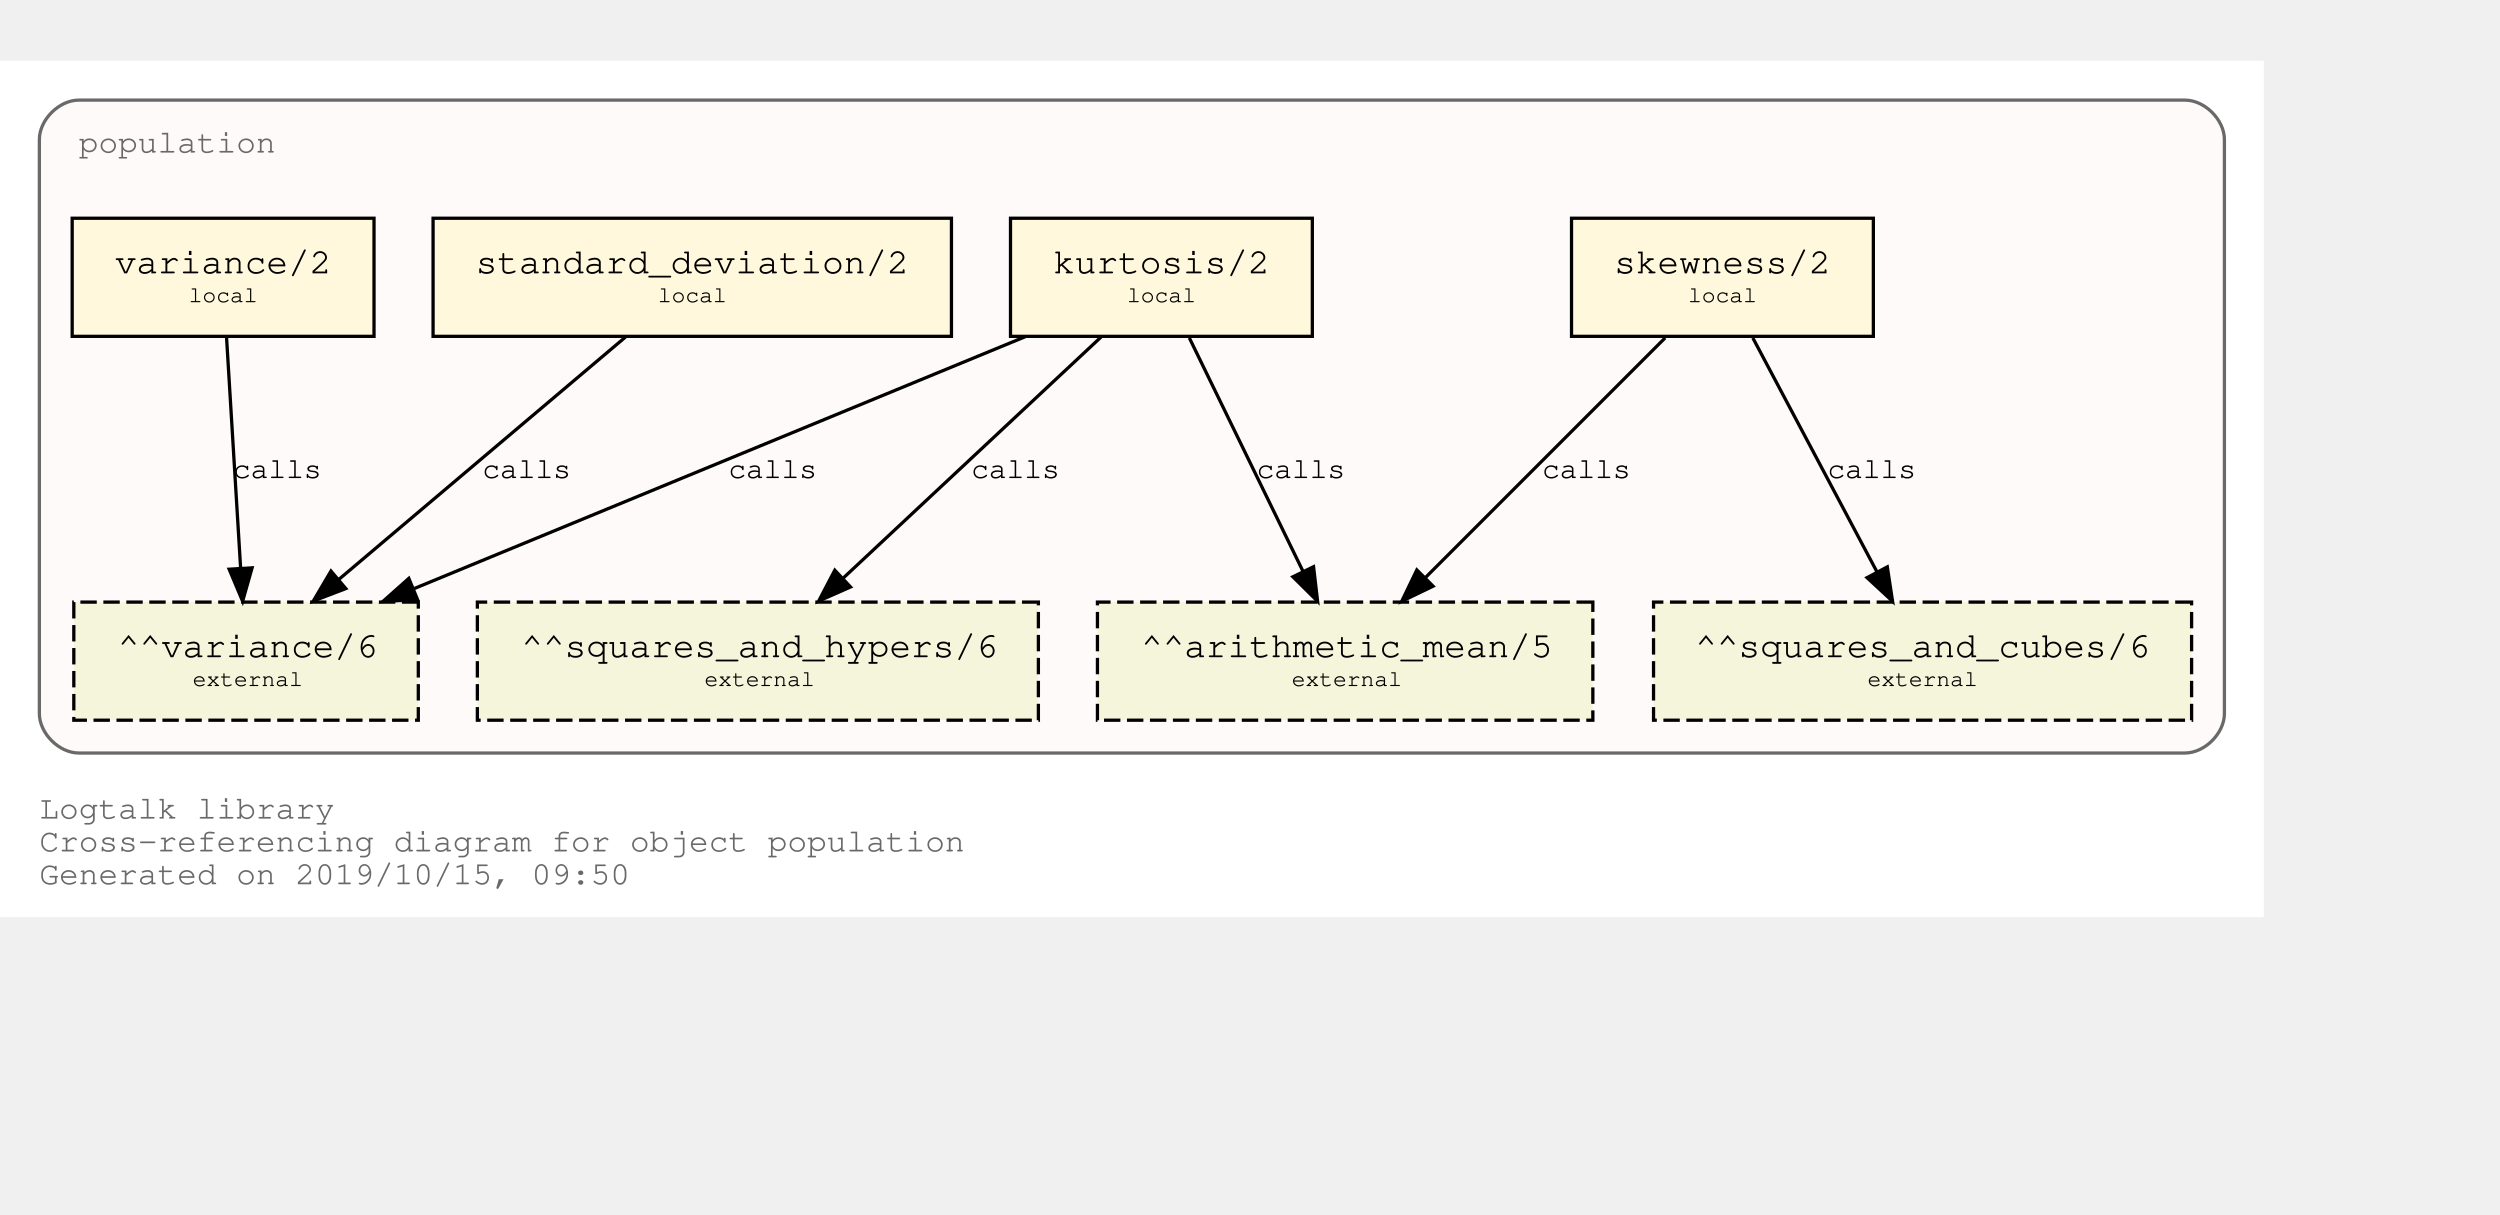
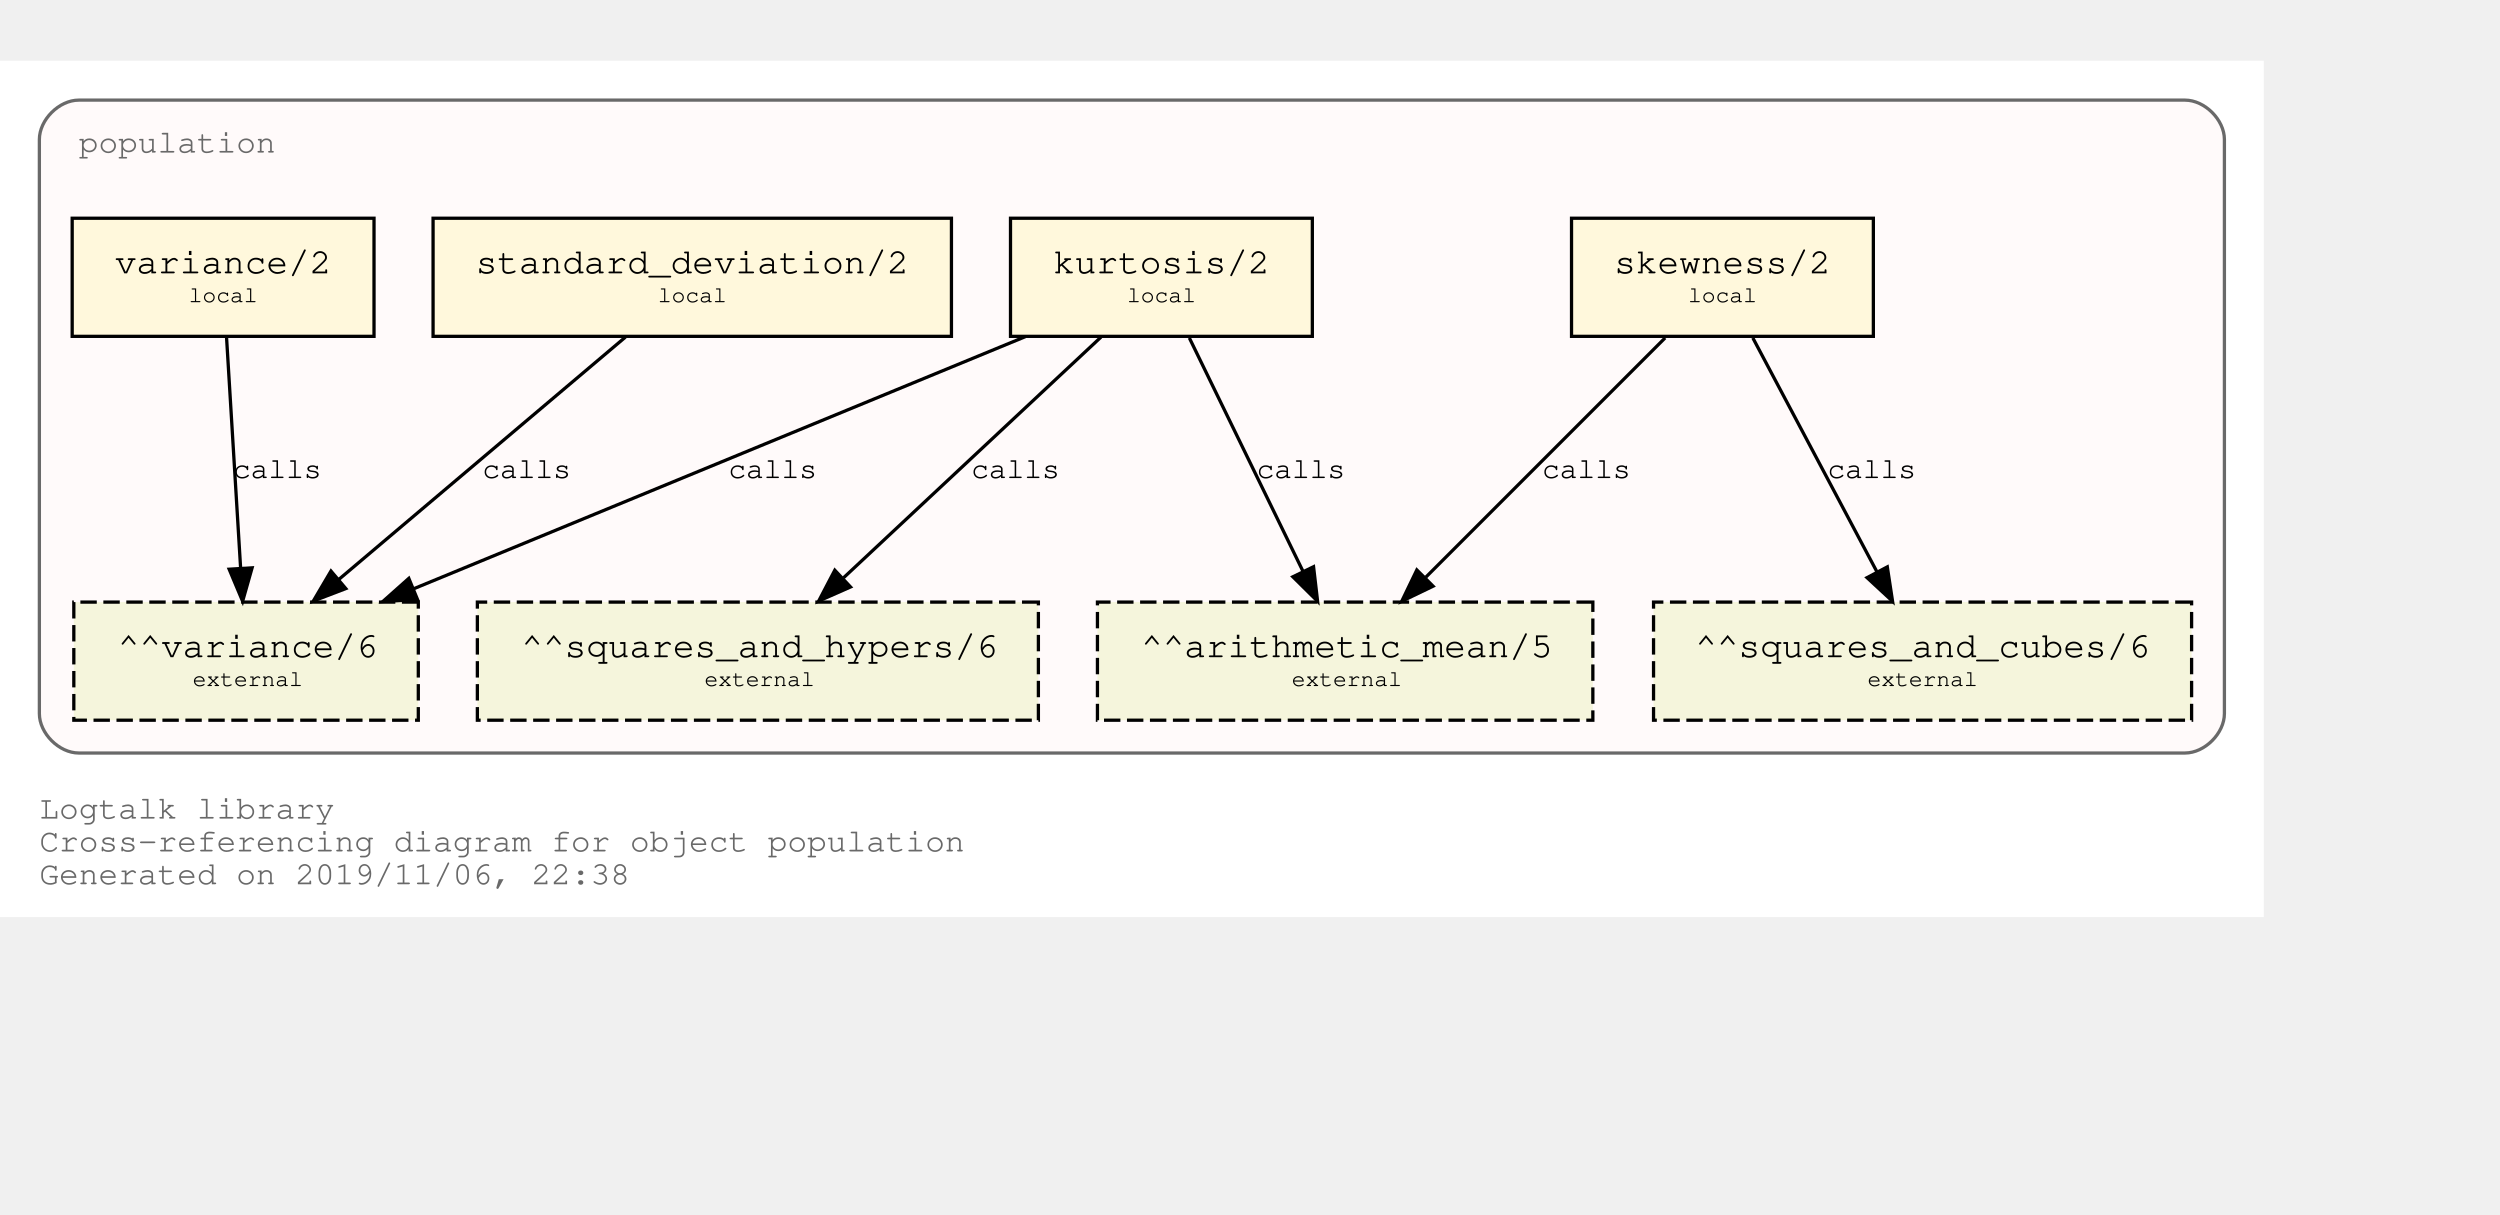
<svg xmlns="http://www.w3.org/2000/svg" xmlns:xlink="http://www.w3.org/1999/xlink" width="834pt" height="405pt" viewBox="72.00 72.00 762.00 333.00">
  <g id="graph0" class="graph" transform="scale(1 1) rotate(0) translate(76 329)">
    <polygon fill="white" stroke="transparent" points="-4,4 -4,-257 686,-257 686,4 -4,4" />
    <text text-anchor="start" x="8" y="-26" font-family="Courier,monospace" font-size="10.00" fill="dimgray">Logtalk library</text>
    <text text-anchor="start" x="8" y="-16" font-family="Courier,monospace" font-size="10.00" fill="dimgray">Cross-referencing diagram for object population</text>
-     <text text-anchor="start" x="8" y="-6" font-family="Courier,monospace" font-size="10.00" fill="dimgray">Generated on 2019/10/15, 09:50</text>
+     <text text-anchor="start" x="8" y="-6" font-family="Courier,monospace" font-size="10.00" fill="dimgray">Generated on 2019/11/06, 22:38</text>
    <g id="clust1" class="cluster">
      <g id="a_clust1">
        <a xlink:title="population">
          <path fill="snow" stroke="dimgray" d="M20,-46C20,-46 662,-46 662,-46 668,-46 674,-52 674,-58 674,-58 674,-233 674,-233 674,-239 668,-245 662,-245 662,-245 20,-245 20,-245 14,-245 8,-239 8,-233 8,-233 8,-58 8,-58 8,-52 14,-46 20,-46" />
          <g id="a_clust1_0">
-             <a xlink:href="https://github.com/LogtalkDotOrg/logtalk3/tree/ad1a53d053eac337018965b4bec4b894b5d24d14/library/statistics/population.lgt" xlink:title="https://github.com/LogtalkDotOrg/logtalk3/tree/ad1a53d053eac337018965b4bec4b894b5d24d14/library/statistics/population.lgt">
+             <a xlink:href="https://github.com/LogtalkDotOrg/logtalk3/tree/d4987f9d603fb61a3bb196eba9393c7289ba05b8/library/statistics/population.lgt" xlink:title="https://github.com/LogtalkDotOrg/logtalk3/tree/d4987f9d603fb61a3bb196eba9393c7289ba05b8/library/statistics/population.lgt">
              <text text-anchor="start" x="20" y="-229" font-family="Courier,monospace" font-size="10.00" fill="dimgray">population</text>
            </a>
          </g>
        </a>
      </g>
    </g>
    <g id="node1" class="node">
      <g id="a_node1">
-         <a xlink:href="https://github.com/LogtalkDotOrg/logtalk3/tree/ad1a53d053eac337018965b4bec4b894b5d24d14/library/statistics/population.lgt#L32" xlink:title="https://github.com/LogtalkDotOrg/logtalk3/tree/ad1a53d053eac337018965b4bec4b894b5d24d14/library/statistics/population.lgt#L32">
+         <a xlink:href="https://github.com/LogtalkDotOrg/logtalk3/tree/d4987f9d603fb61a3bb196eba9393c7289ba05b8/library/statistics/population.lgt#L32" xlink:title="https://github.com/LogtalkDotOrg/logtalk3/tree/d4987f9d603fb61a3bb196eba9393c7289ba05b8/library/statistics/population.lgt#L32">
          <polygon fill="cornsilk" stroke="black" points="567,-209 475,-209 475,-173 567,-173 567,-209" />
          <text text-anchor="start" x="482.8" y="-192.8" font-family="Courier,monospace" font-size="9.00"> </text>
          <text text-anchor="start" x="487.99" y="-192.2" font-family="Courier,monospace" font-size="11.00">skewness/2</text>
          <text text-anchor="start" x="553.8" y="-192.8" font-family="Courier,monospace" font-size="9.00"> </text>
          <text text-anchor="start" x="482.8" y="-182.8" font-family="Courier,monospace" font-size="9.00"> </text>
          <text text-anchor="start" x="510.5" y="-183.4" font-family="Courier,monospace" font-size="7.00">local</text>
          <text text-anchor="start" x="553.8" y="-182.8" font-family="Courier,monospace" font-size="9.00"> </text>
        </a>
      </g>
    </g>
    <g id="node5" class="node">
      <polygon fill="beige" stroke="black" stroke-dasharray="5,2" points="481.5,-92 330.5,-92 330.5,-56 481.5,-56 481.5,-92" />
      <text text-anchor="start" x="338.8" y="-75.8" font-family="Courier,monospace" font-size="9.00"> </text>
      <text text-anchor="start" x="343.79" y="-75.2" font-family="Courier,monospace" font-size="11.00">^^arithmetic_mean/5</text>
      <text text-anchor="start" x="468.8" y="-75.8" font-family="Courier,monospace" font-size="9.00"> </text>
      <text text-anchor="start" x="338.8" y="-65.8" font-family="Courier,monospace" font-size="9.00"> </text>
      <text text-anchor="start" x="389.7" y="-66.4" font-family="Courier,monospace" font-size="7.00">external</text>
      <text text-anchor="start" x="468.8" y="-65.8" font-family="Courier,monospace" font-size="9.00"> </text>
    </g>
    <g id="edge1" class="edge">
      <g id="a_edge1">
-         <a xlink:href="https://github.com/LogtalkDotOrg/logtalk3/tree/ad1a53d053eac337018965b4bec4b894b5d24d14/library/statistics/population.lgt#L32" xlink:title="calls">
+         <a xlink:href="https://github.com/LogtalkDotOrg/logtalk3/tree/d4987f9d603fb61a3bb196eba9393c7289ba05b8/library/statistics/population.lgt#L32" xlink:title="calls">
          <path fill="none" stroke="black" d="M503.53,-172.53C484.09,-153.09 452.51,-121.51 430.57,-99.57" />
          <polygon fill="black" stroke="black" points="432.8,-96.85 423.25,-92.25 427.85,-101.8 432.8,-96.85" />
        </a>
      </g>
      <g id="a_edge1-label">
-         <a xlink:href="https://github.com/LogtalkDotOrg/logtalk3/tree/ad1a53d053eac337018965b4bec4b894b5d24d14/library/statistics/population.lgt#L32" xlink:title="https://github.com/LogtalkDotOrg/logtalk3/tree/ad1a53d053eac337018965b4bec4b894b5d24d14/library/statistics/population.lgt#L32">
+         <a xlink:href="https://github.com/LogtalkDotOrg/logtalk3/tree/d4987f9d603fb61a3bb196eba9393c7289ba05b8/library/statistics/population.lgt#L32" xlink:title="https://github.com/LogtalkDotOrg/logtalk3/tree/d4987f9d603fb61a3bb196eba9393c7289ba05b8/library/statistics/population.lgt#L32">
          <text text-anchor="start" x="466" y="-129.8" font-family="Courier,monospace" font-size="9.00">calls</text>
        </a>
      </g>
    </g>
    <g id="node6" class="node">
      <polygon fill="beige" stroke="black" stroke-dasharray="5,2" points="664,-92 500,-92 500,-56 664,-56 664,-92" />
      <text text-anchor="start" x="507.8" y="-75.8" font-family="Courier,monospace" font-size="9.00"> </text>
      <text text-anchor="start" x="512.69" y="-75.2" font-family="Courier,monospace" font-size="11.00">^^squares_and_cubes/6</text>
      <text text-anchor="start" x="650.8" y="-75.8" font-family="Courier,monospace" font-size="9.00"> </text>
      <text text-anchor="start" x="507.8" y="-65.8" font-family="Courier,monospace" font-size="9.00"> </text>
      <text text-anchor="start" x="565.2" y="-66.4" font-family="Courier,monospace" font-size="7.00">external</text>
      <text text-anchor="start" x="650.8" y="-65.8" font-family="Courier,monospace" font-size="9.00"> </text>
    </g>
    <g id="edge2" class="edge">
      <g id="a_edge2">
-         <a xlink:href="https://github.com/LogtalkDotOrg/logtalk3/tree/ad1a53d053eac337018965b4bec4b894b5d24d14/library/statistics/population.lgt#L32" xlink:title="calls">
+         <a xlink:href="https://github.com/LogtalkDotOrg/logtalk3/tree/d4987f9d603fb61a3bb196eba9393c7289ba05b8/library/statistics/population.lgt#L32" xlink:title="calls">
          <path fill="none" stroke="black" d="M530.26,-172.53C540.31,-153.6 556.46,-123.16 568.04,-101.32" />
          <polygon fill="black" stroke="black" points="571.25,-102.73 572.85,-92.25 565.07,-99.45 571.25,-102.73" />
        </a>
      </g>
      <g id="a_edge2-label">
-         <a xlink:href="https://github.com/LogtalkDotOrg/logtalk3/tree/ad1a53d053eac337018965b4bec4b894b5d24d14/library/statistics/population.lgt#L32" xlink:title="https://github.com/LogtalkDotOrg/logtalk3/tree/ad1a53d053eac337018965b4bec4b894b5d24d14/library/statistics/population.lgt#L32">
+         <a xlink:href="https://github.com/LogtalkDotOrg/logtalk3/tree/d4987f9d603fb61a3bb196eba9393c7289ba05b8/library/statistics/population.lgt#L32" xlink:title="https://github.com/LogtalkDotOrg/logtalk3/tree/d4987f9d603fb61a3bb196eba9393c7289ba05b8/library/statistics/population.lgt#L32">
          <text text-anchor="start" x="553" y="-129.8" font-family="Courier,monospace" font-size="9.00">calls</text>
        </a>
      </g>
    </g>
    <g id="node2" class="node">
      <g id="a_node2">
-         <a xlink:href="https://github.com/LogtalkDotOrg/logtalk3/tree/ad1a53d053eac337018965b4bec4b894b5d24d14/library/statistics/population.lgt#L40" xlink:title="https://github.com/LogtalkDotOrg/logtalk3/tree/ad1a53d053eac337018965b4bec4b894b5d24d14/library/statistics/population.lgt#L40">
+         <a xlink:href="https://github.com/LogtalkDotOrg/logtalk3/tree/d4987f9d603fb61a3bb196eba9393c7289ba05b8/library/statistics/population.lgt#L40" xlink:title="https://github.com/LogtalkDotOrg/logtalk3/tree/d4987f9d603fb61a3bb196eba9393c7289ba05b8/library/statistics/population.lgt#L40">
          <polygon fill="cornsilk" stroke="black" points="396,-209 304,-209 304,-173 396,-173 396,-209" />
          <text text-anchor="start" x="311.8" y="-192.8" font-family="Courier,monospace" font-size="9.00"> </text>
          <text text-anchor="start" x="316.99" y="-192.2" font-family="Courier,monospace" font-size="11.00">kurtosis/2</text>
          <text text-anchor="start" x="382.8" y="-192.8" font-family="Courier,monospace" font-size="9.00"> </text>
          <text text-anchor="start" x="311.8" y="-182.8" font-family="Courier,monospace" font-size="9.00"> </text>
          <text text-anchor="start" x="339.5" y="-183.4" font-family="Courier,monospace" font-size="7.00">local</text>
          <text text-anchor="start" x="382.8" y="-182.8" font-family="Courier,monospace" font-size="9.00"> </text>
        </a>
      </g>
    </g>
    <g id="edge3" class="edge">
      <g id="a_edge3">
-         <a xlink:href="https://github.com/LogtalkDotOrg/logtalk3/tree/ad1a53d053eac337018965b4bec4b894b5d24d14/library/statistics/population.lgt#L40" xlink:title="calls">
+         <a xlink:href="https://github.com/LogtalkDotOrg/logtalk3/tree/d4987f9d603fb61a3bb196eba9393c7289ba05b8/library/statistics/population.lgt#L40" xlink:title="calls">
          <path fill="none" stroke="black" d="M358.51,-172.53C367.73,-153.6 382.55,-123.16 393.18,-101.32" />
          <polygon fill="black" stroke="black" points="396.37,-102.78 397.6,-92.25 390.07,-99.71 396.37,-102.78" />
        </a>
      </g>
      <g id="a_edge3-label">
-         <a xlink:href="https://github.com/LogtalkDotOrg/logtalk3/tree/ad1a53d053eac337018965b4bec4b894b5d24d14/library/statistics/population.lgt#L40" xlink:title="https://github.com/LogtalkDotOrg/logtalk3/tree/ad1a53d053eac337018965b4bec4b894b5d24d14/library/statistics/population.lgt#L40">
+         <a xlink:href="https://github.com/LogtalkDotOrg/logtalk3/tree/d4987f9d603fb61a3bb196eba9393c7289ba05b8/library/statistics/population.lgt#L40" xlink:title="https://github.com/LogtalkDotOrg/logtalk3/tree/d4987f9d603fb61a3bb196eba9393c7289ba05b8/library/statistics/population.lgt#L40">
          <text text-anchor="start" x="379" y="-129.8" font-family="Courier,monospace" font-size="9.00">calls</text>
        </a>
      </g>
    </g>
    <g id="node7" class="node">
      <polygon fill="beige" stroke="black" stroke-dasharray="5,2" points="312.5,-92 141.5,-92 141.5,-56 312.5,-56 312.5,-92" />
      <text text-anchor="start" x="149.8" y="-75.8" font-family="Courier,monospace" font-size="9.00"> </text>
      <text text-anchor="start" x="154.89" y="-75.2" font-family="Courier,monospace" font-size="11.00">^^squares_and_hypers/6</text>
      <text text-anchor="start" x="299.8" y="-75.8" font-family="Courier,monospace" font-size="9.00"> </text>
      <text text-anchor="start" x="149.8" y="-65.8" font-family="Courier,monospace" font-size="9.00"> </text>
      <text text-anchor="start" x="210.7" y="-66.4" font-family="Courier,monospace" font-size="7.00">external</text>
      <text text-anchor="start" x="299.8" y="-65.8" font-family="Courier,monospace" font-size="9.00"> </text>
    </g>
    <g id="edge4" class="edge">
      <g id="a_edge4">
-         <a xlink:href="https://github.com/LogtalkDotOrg/logtalk3/tree/ad1a53d053eac337018965b4bec4b894b5d24d14/library/statistics/population.lgt#L40" xlink:title="calls">
+         <a xlink:href="https://github.com/LogtalkDotOrg/logtalk3/tree/d4987f9d603fb61a3bb196eba9393c7289ba05b8/library/statistics/population.lgt#L40" xlink:title="calls">
          <path fill="none" stroke="black" d="M331.59,-172.78C310.75,-153.31 276.66,-121.43 253.1,-99.4" />
          <polygon fill="black" stroke="black" points="255.24,-96.61 245.54,-92.33 250.45,-101.72 255.24,-96.61" />
        </a>
      </g>
      <g id="a_edge4-label">
-         <a xlink:href="https://github.com/LogtalkDotOrg/logtalk3/tree/ad1a53d053eac337018965b4bec4b894b5d24d14/library/statistics/population.lgt#L40" xlink:title="https://github.com/LogtalkDotOrg/logtalk3/tree/ad1a53d053eac337018965b4bec4b894b5d24d14/library/statistics/population.lgt#L40">
+         <a xlink:href="https://github.com/LogtalkDotOrg/logtalk3/tree/d4987f9d603fb61a3bb196eba9393c7289ba05b8/library/statistics/population.lgt#L40" xlink:title="https://github.com/LogtalkDotOrg/logtalk3/tree/d4987f9d603fb61a3bb196eba9393c7289ba05b8/library/statistics/population.lgt#L40">
          <text text-anchor="start" x="292" y="-129.8" font-family="Courier,monospace" font-size="9.00">calls</text>
        </a>
      </g>
    </g>
    <g id="node8" class="node">
      <polygon fill="beige" stroke="black" stroke-dasharray="5,2" points="123.5,-92 18.5,-92 18.5,-56 123.5,-56 123.5,-92" />
      <text text-anchor="start" x="26.8" y="-75.8" font-family="Courier,monospace" font-size="9.00"> </text>
      <text text-anchor="start" x="31.89" y="-75.2" font-family="Courier,monospace" font-size="11.00">^^variance/6</text>
      <text text-anchor="start" x="110.8" y="-75.8" font-family="Courier,monospace" font-size="9.00"> </text>
      <text text-anchor="start" x="26.8" y="-65.8" font-family="Courier,monospace" font-size="9.00"> </text>
      <text text-anchor="start" x="54.7" y="-66.4" font-family="Courier,monospace" font-size="7.00">external</text>
      <text text-anchor="start" x="110.8" y="-65.8" font-family="Courier,monospace" font-size="9.00"> </text>
    </g>
    <g id="edge5" class="edge">
      <g id="a_edge5">
-         <a xlink:href="https://github.com/LogtalkDotOrg/logtalk3/tree/ad1a53d053eac337018965b4bec4b894b5d24d14/library/statistics/population.lgt#L40" xlink:title="calls">
+         <a xlink:href="https://github.com/LogtalkDotOrg/logtalk3/tree/d4987f9d603fb61a3bb196eba9393c7289ba05b8/library/statistics/population.lgt#L40" xlink:title="calls">
          <path fill="none" stroke="black" d="M308.53,-172.91C258.84,-152.43 175.6,-118.11 122.01,-96.03" />
          <polygon fill="black" stroke="black" points="123.27,-92.76 112.7,-92.19 120.61,-99.23 123.27,-92.76" />
        </a>
      </g>
      <g id="a_edge5-label">
-         <a xlink:href="https://github.com/LogtalkDotOrg/logtalk3/tree/ad1a53d053eac337018965b4bec4b894b5d24d14/library/statistics/population.lgt#L40" xlink:title="https://github.com/LogtalkDotOrg/logtalk3/tree/ad1a53d053eac337018965b4bec4b894b5d24d14/library/statistics/population.lgt#L40">
+         <a xlink:href="https://github.com/LogtalkDotOrg/logtalk3/tree/d4987f9d603fb61a3bb196eba9393c7289ba05b8/library/statistics/population.lgt#L40" xlink:title="https://github.com/LogtalkDotOrg/logtalk3/tree/d4987f9d603fb61a3bb196eba9393c7289ba05b8/library/statistics/population.lgt#L40">
          <text text-anchor="start" x="218" y="-129.8" font-family="Courier,monospace" font-size="9.00">calls</text>
        </a>
      </g>
    </g>
    <g id="node3" class="node">
      <g id="a_node3">
-         <a xlink:href="https://github.com/LogtalkDotOrg/logtalk3/tree/ad1a53d053eac337018965b4bec4b894b5d24d14/library/statistics/population.lgt#L49" xlink:title="https://github.com/LogtalkDotOrg/logtalk3/tree/ad1a53d053eac337018965b4bec4b894b5d24d14/library/statistics/population.lgt#L49">
+         <a xlink:href="https://github.com/LogtalkDotOrg/logtalk3/tree/d4987f9d603fb61a3bb196eba9393c7289ba05b8/library/statistics/population.lgt#L49" xlink:title="https://github.com/LogtalkDotOrg/logtalk3/tree/d4987f9d603fb61a3bb196eba9393c7289ba05b8/library/statistics/population.lgt#L49">
          <polygon fill="cornsilk" stroke="black" points="286,-209 128,-209 128,-173 286,-173 286,-209" />
          <text text-anchor="start" x="135.8" y="-192.8" font-family="Courier,monospace" font-size="9.00"> </text>
          <text text-anchor="start" x="140.99" y="-192.2" font-family="Courier,monospace" font-size="11.00">standard_deviation/2</text>
          <text text-anchor="start" x="272.8" y="-192.8" font-family="Courier,monospace" font-size="9.00"> </text>
          <text text-anchor="start" x="135.8" y="-182.8" font-family="Courier,monospace" font-size="9.00"> </text>
          <text text-anchor="start" x="196.5" y="-183.4" font-family="Courier,monospace" font-size="7.00">local</text>
          <text text-anchor="start" x="272.8" y="-182.8" font-family="Courier,monospace" font-size="9.00"> </text>
        </a>
      </g>
    </g>
    <g id="edge6" class="edge">
      <g id="a_edge6">
-         <a xlink:href="https://github.com/LogtalkDotOrg/logtalk3/tree/ad1a53d053eac337018965b4bec4b894b5d24d14/library/statistics/population.lgt#L49" xlink:title="calls">
+         <a xlink:href="https://github.com/LogtalkDotOrg/logtalk3/tree/d4987f9d603fb61a3bb196eba9393c7289ba05b8/library/statistics/population.lgt#L49" xlink:title="calls">
          <path fill="none" stroke="black" d="M186.64,-172.78C163.4,-153.14 125.26,-120.88 99.18,-98.83" />
          <polygon fill="black" stroke="black" points="101.4,-96.12 91.5,-92.33 96.88,-101.46 101.4,-96.12" />
        </a>
      </g>
      <g id="a_edge6-label">
-         <a xlink:href="https://github.com/LogtalkDotOrg/logtalk3/tree/ad1a53d053eac337018965b4bec4b894b5d24d14/library/statistics/population.lgt#L49" xlink:title="https://github.com/LogtalkDotOrg/logtalk3/tree/ad1a53d053eac337018965b4bec4b894b5d24d14/library/statistics/population.lgt#L49">
+         <a xlink:href="https://github.com/LogtalkDotOrg/logtalk3/tree/d4987f9d603fb61a3bb196eba9393c7289ba05b8/library/statistics/population.lgt#L49" xlink:title="https://github.com/LogtalkDotOrg/logtalk3/tree/d4987f9d603fb61a3bb196eba9393c7289ba05b8/library/statistics/population.lgt#L49">
          <text text-anchor="start" x="143" y="-129.8" font-family="Courier,monospace" font-size="9.00">calls</text>
        </a>
      </g>
    </g>
    <g id="node4" class="node">
      <g id="a_node4">
-         <a xlink:href="https://github.com/LogtalkDotOrg/logtalk3/tree/ad1a53d053eac337018965b4bec4b894b5d24d14/library/statistics/population.lgt#L53" xlink:title="https://github.com/LogtalkDotOrg/logtalk3/tree/ad1a53d053eac337018965b4bec4b894b5d24d14/library/statistics/population.lgt#L53">
+         <a xlink:href="https://github.com/LogtalkDotOrg/logtalk3/tree/d4987f9d603fb61a3bb196eba9393c7289ba05b8/library/statistics/population.lgt#L53" xlink:title="https://github.com/LogtalkDotOrg/logtalk3/tree/d4987f9d603fb61a3bb196eba9393c7289ba05b8/library/statistics/population.lgt#L53">
          <polygon fill="cornsilk" stroke="black" points="110,-209 18,-209 18,-173 110,-173 110,-209" />
          <text text-anchor="start" x="25.8" y="-192.8" font-family="Courier,monospace" font-size="9.00"> </text>
          <text text-anchor="start" x="30.99" y="-192.2" font-family="Courier,monospace" font-size="11.00">variance/2</text>
          <text text-anchor="start" x="96.8" y="-192.8" font-family="Courier,monospace" font-size="9.00"> </text>
          <text text-anchor="start" x="25.8" y="-182.8" font-family="Courier,monospace" font-size="9.00"> </text>
          <text text-anchor="start" x="53.5" y="-183.4" font-family="Courier,monospace" font-size="7.00">local</text>
          <text text-anchor="start" x="96.8" y="-182.8" font-family="Courier,monospace" font-size="9.00"> </text>
        </a>
      </g>
    </g>
    <g id="edge7" class="edge">
      <g id="a_edge7">
-         <a xlink:href="https://github.com/LogtalkDotOrg/logtalk3/tree/ad1a53d053eac337018965b4bec4b894b5d24d14/library/statistics/population.lgt#L53" xlink:title="calls">
+         <a xlink:href="https://github.com/LogtalkDotOrg/logtalk3/tree/d4987f9d603fb61a3bb196eba9393c7289ba05b8/library/statistics/population.lgt#L53" xlink:title="calls">
          <path fill="none" stroke="black" d="M65.06,-172.53C66.2,-153.94 68,-124.24 69.33,-102.5" />
          <polygon fill="black" stroke="black" points="72.84,-102.45 69.95,-92.25 65.85,-102.02 72.84,-102.45" />
        </a>
      </g>
      <g id="a_edge7-label">
-         <a xlink:href="https://github.com/LogtalkDotOrg/logtalk3/tree/ad1a53d053eac337018965b4bec4b894b5d24d14/library/statistics/population.lgt#L53" xlink:title="https://github.com/LogtalkDotOrg/logtalk3/tree/ad1a53d053eac337018965b4bec4b894b5d24d14/library/statistics/population.lgt#L53">
+         <a xlink:href="https://github.com/LogtalkDotOrg/logtalk3/tree/d4987f9d603fb61a3bb196eba9393c7289ba05b8/library/statistics/population.lgt#L53" xlink:title="https://github.com/LogtalkDotOrg/logtalk3/tree/d4987f9d603fb61a3bb196eba9393c7289ba05b8/library/statistics/population.lgt#L53">
          <text text-anchor="start" x="67" y="-129.8" font-family="Courier,monospace" font-size="9.00">calls</text>
        </a>
      </g>
    </g>
  </g>
</svg>
